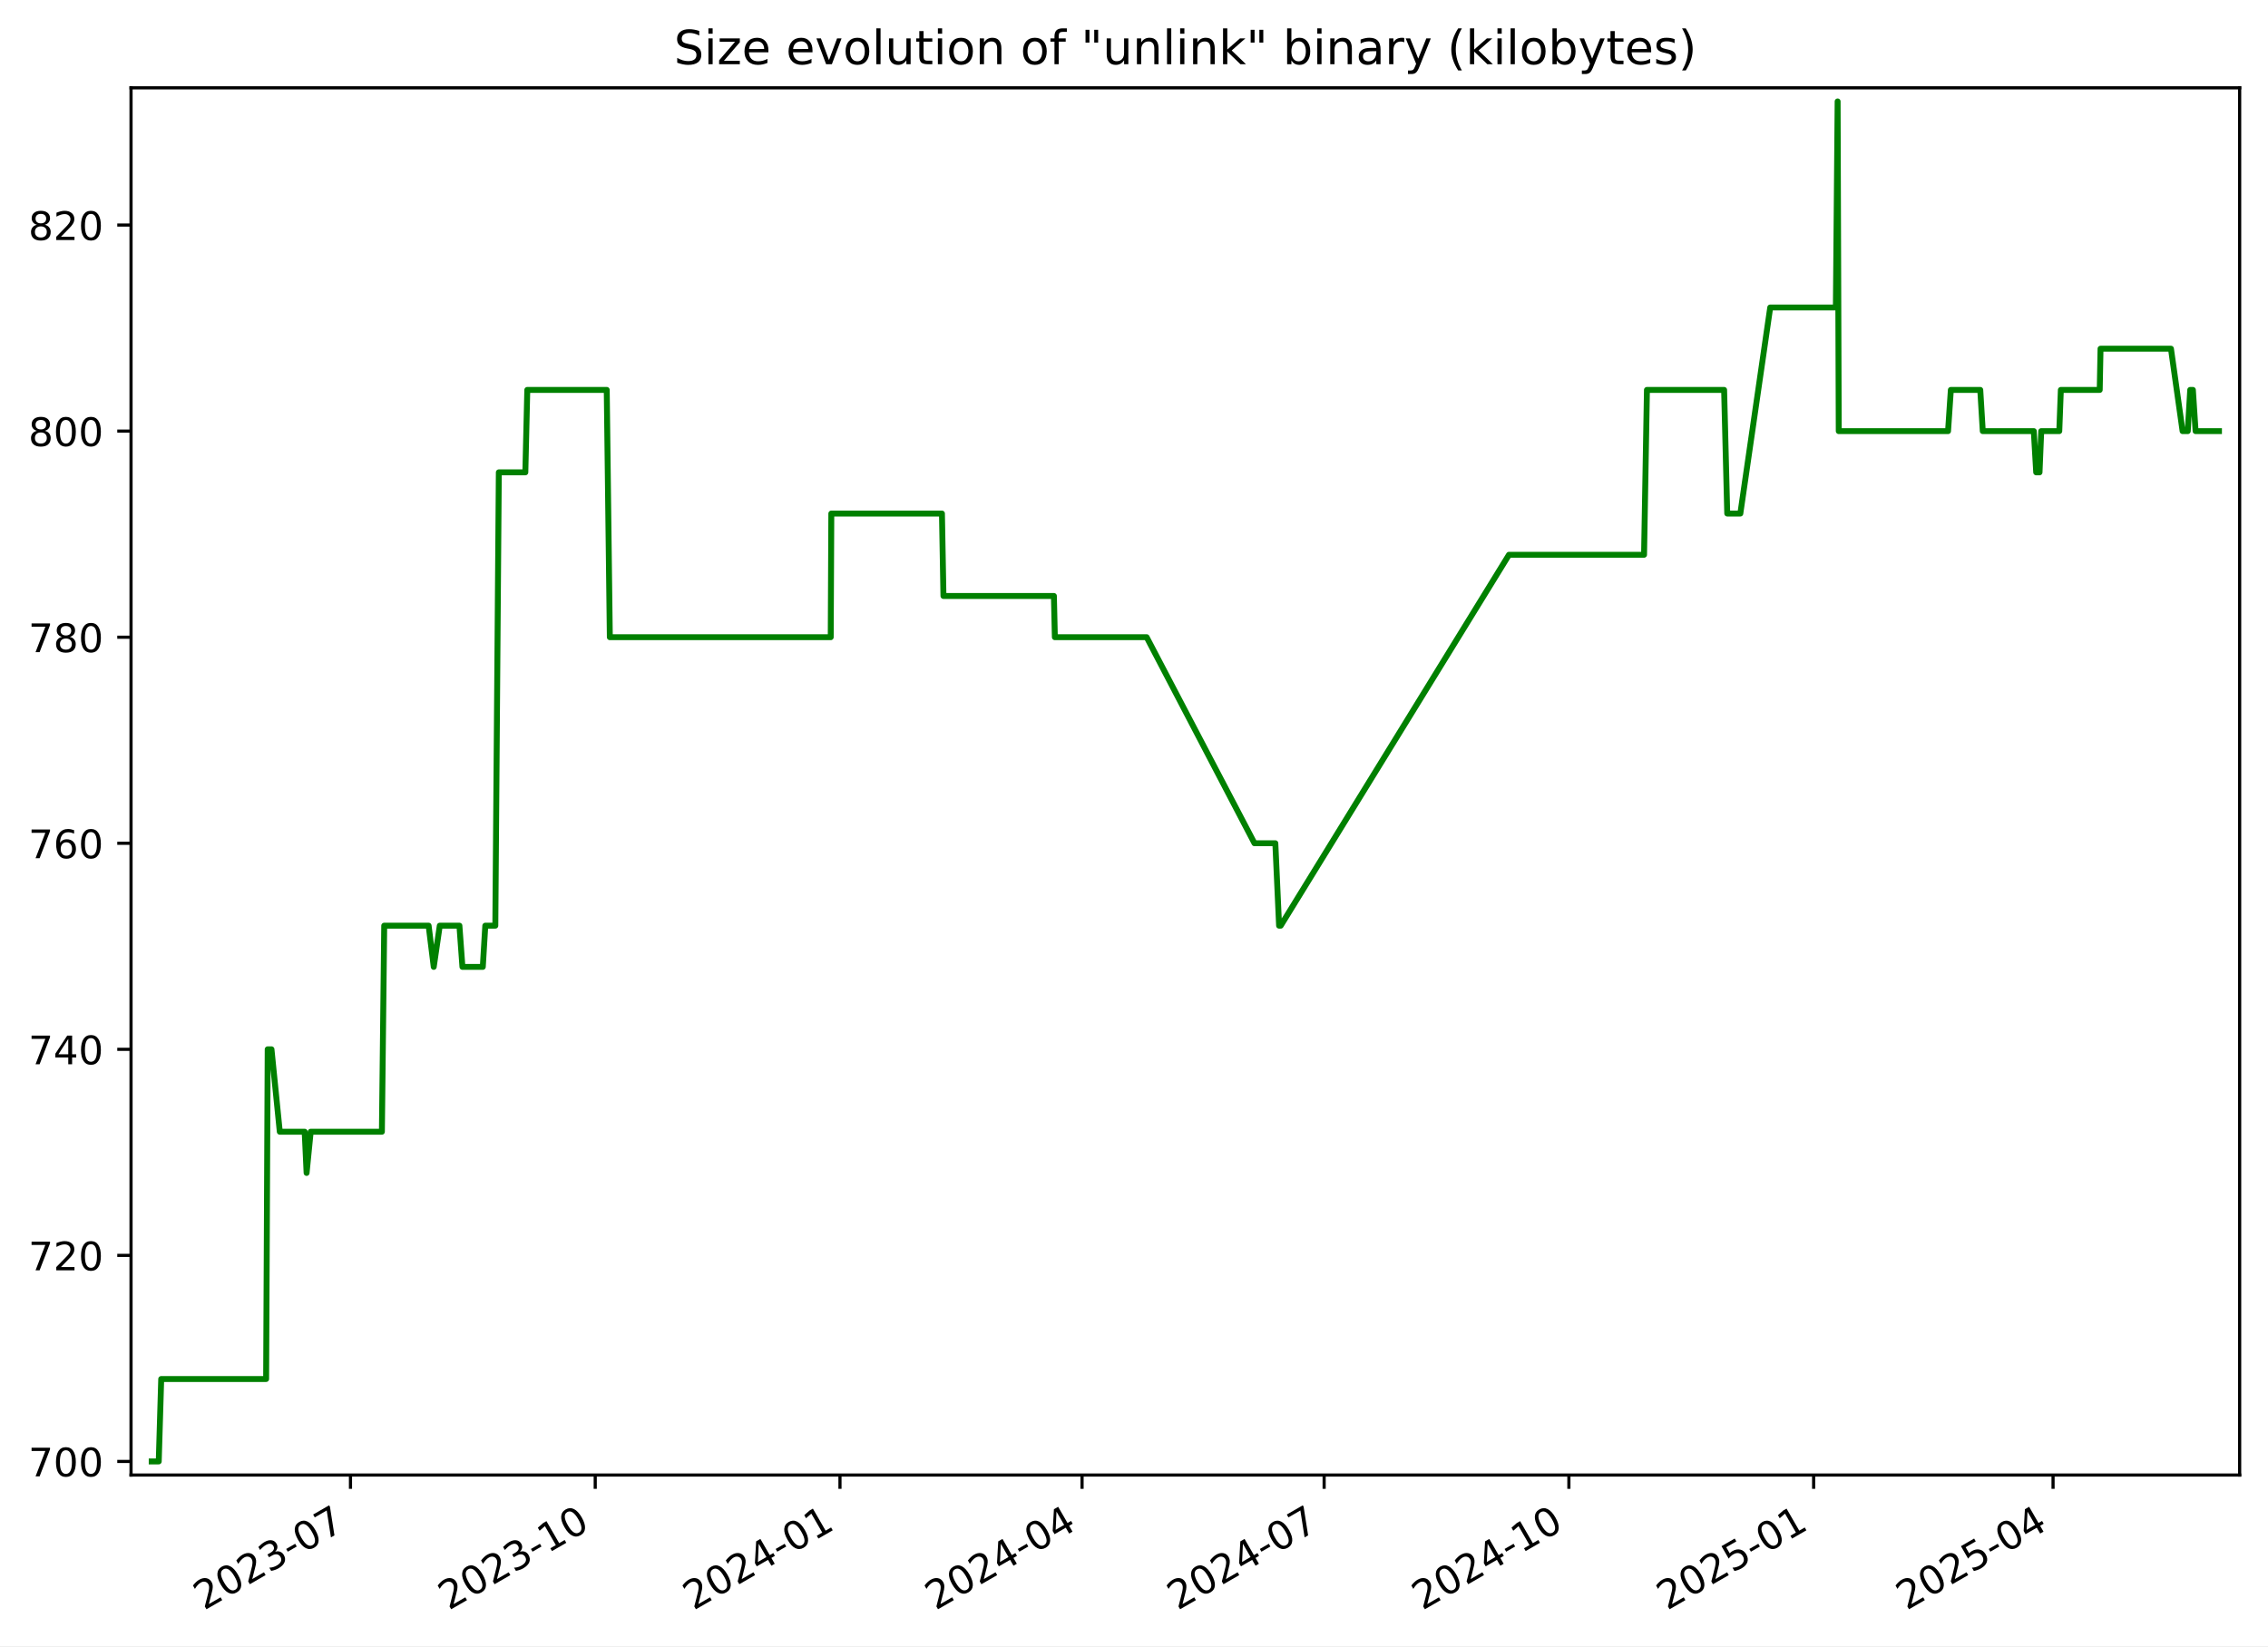
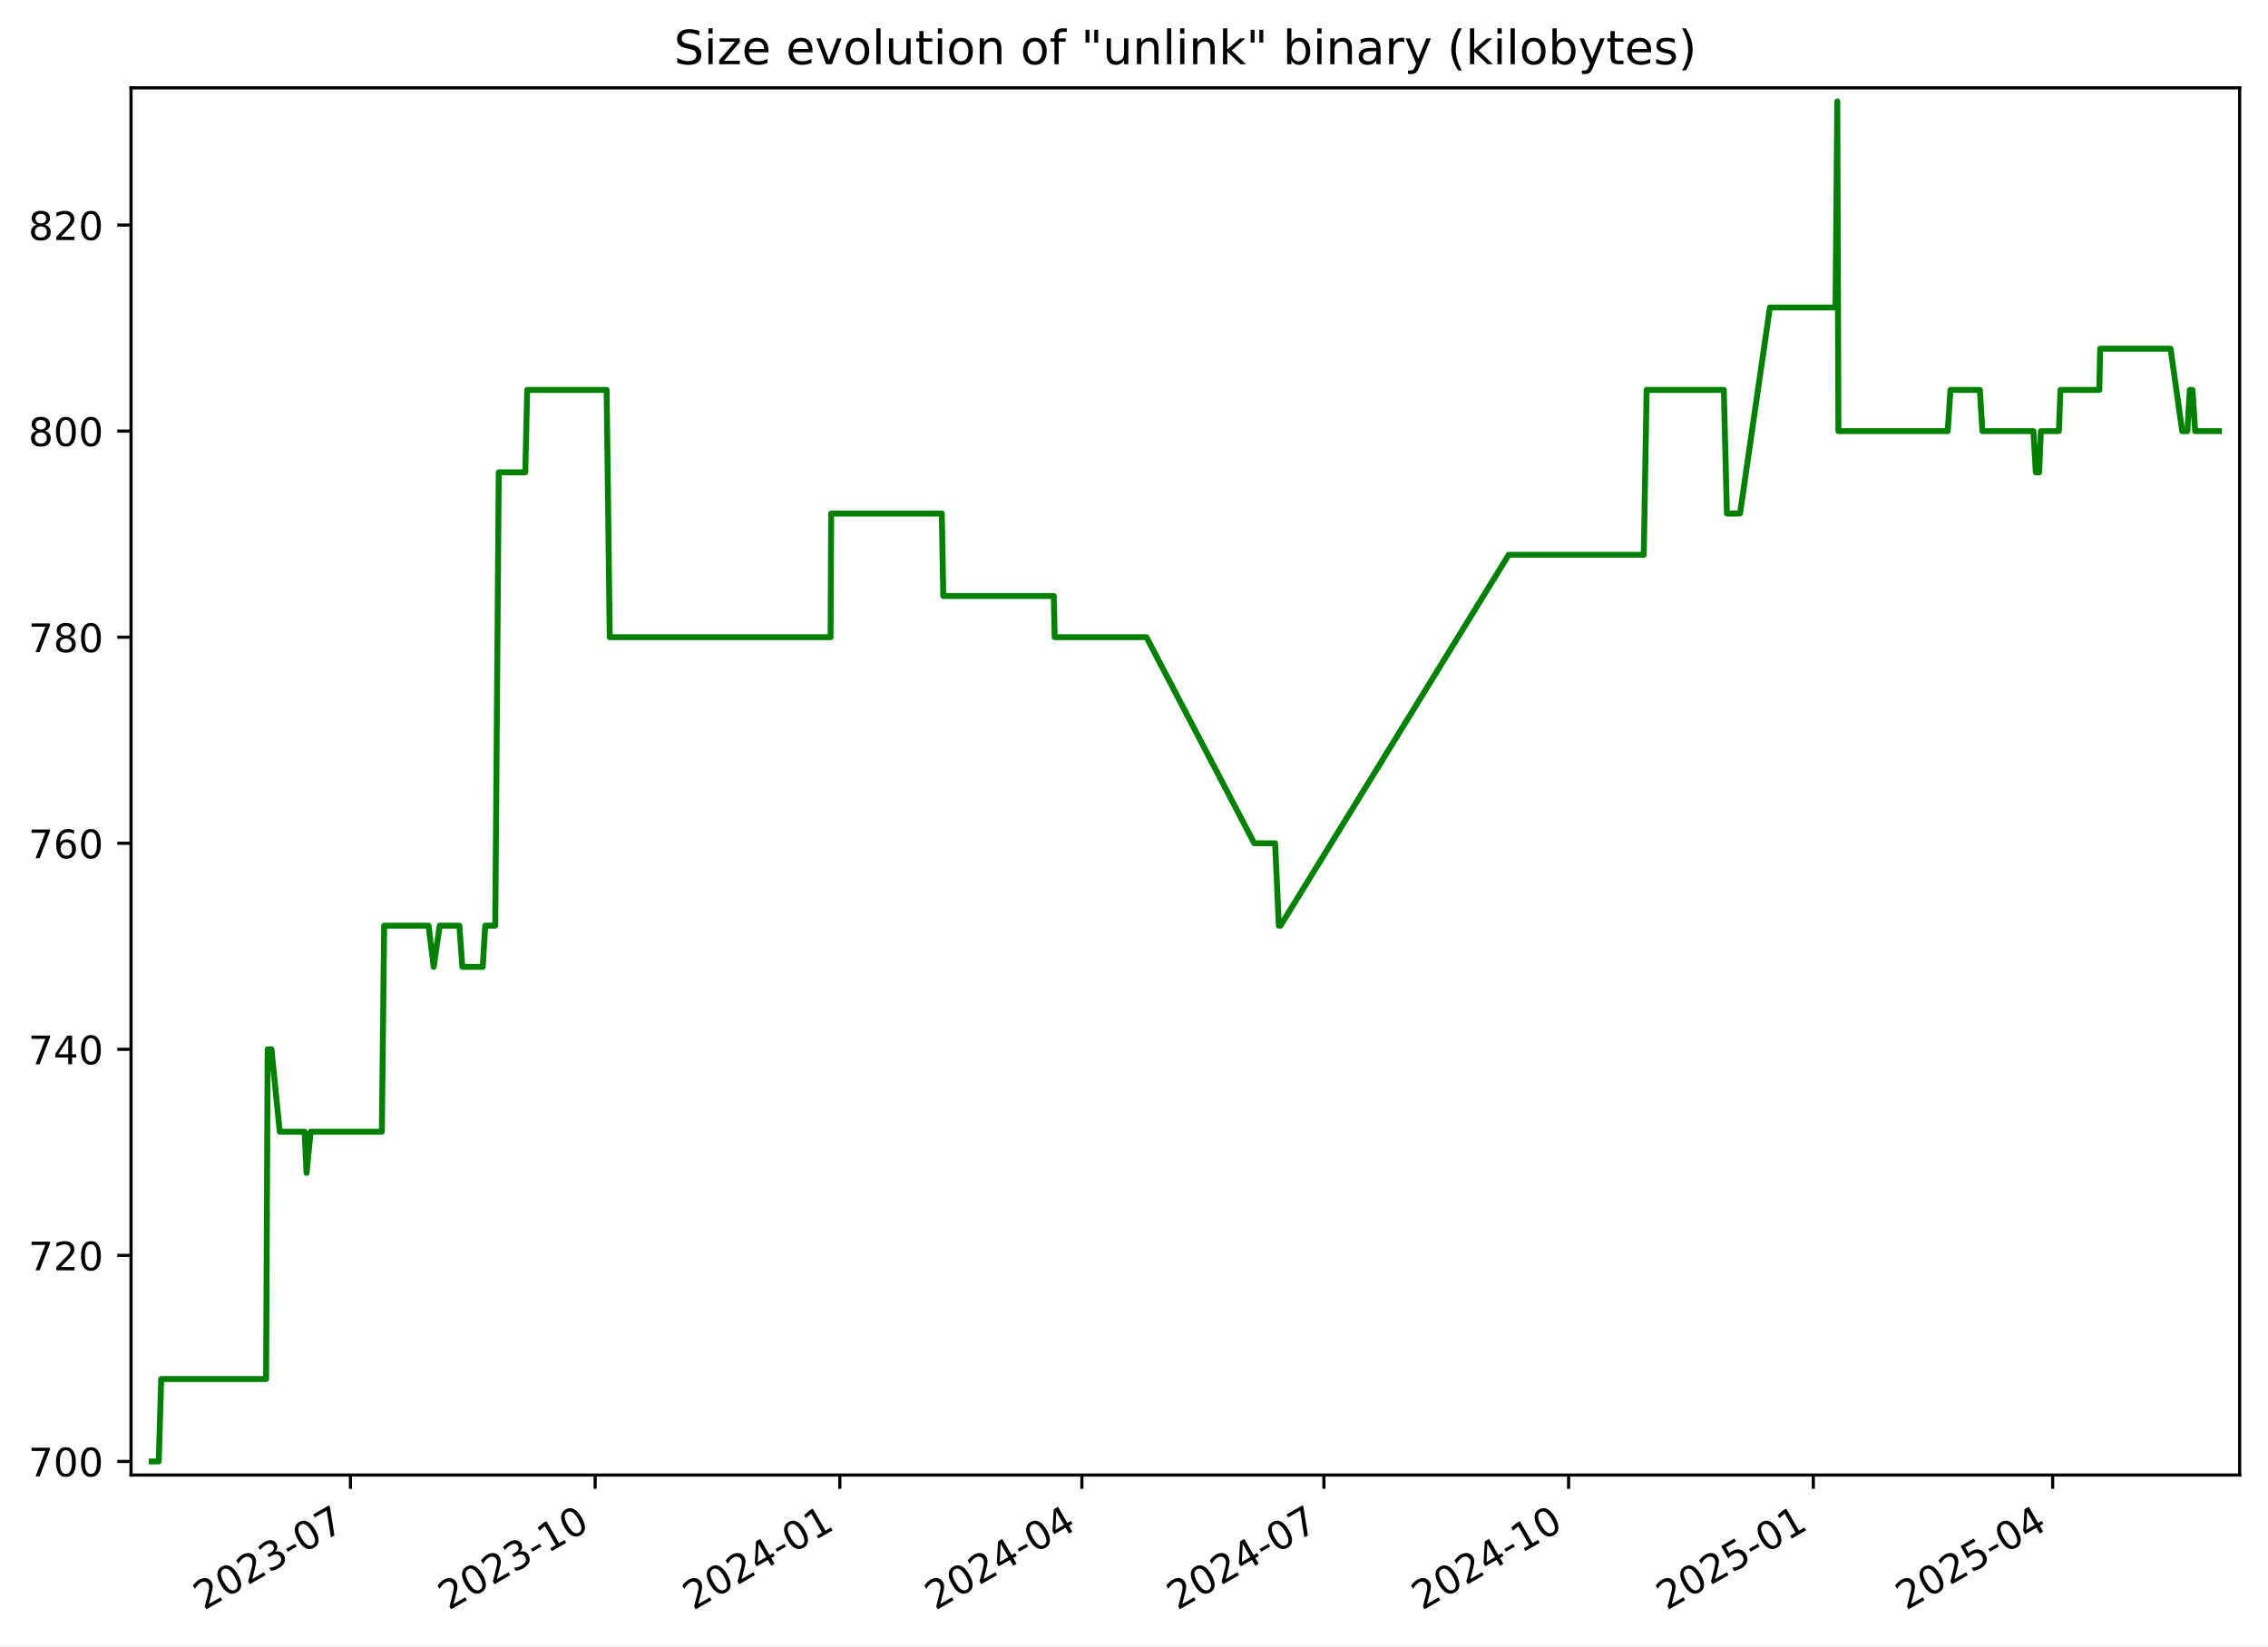
<svg xmlns="http://www.w3.org/2000/svg" xmlns:xlink="http://www.w3.org/1999/xlink" width="576.168pt" height="418.303pt" viewBox="0 0 576.168 418.303" version="1.1">
  <defs>
    <style type="text/css">*{stroke-linejoin: round; stroke-linecap: butt}</style>
  </defs>
  <g id="figure_1">
    <g id="patch_1">
      <path d="M -0 418.303  L 576.168 418.303  L 576.168 0  L -0 0  z " style="fill: #ffffff" />
    </g>
    <g id="axes_1">
      <g id="patch_2">
        <path d="M 33.288 374.83  L 568.967 374.83  L 568.967 22.318  L 33.288 22.318  z " style="fill: #ffffff" />
      </g>
      <g id="matplotlib.axis_1">
        <g id="xtick_1">
          <g id="line2d_1">
            <defs>
-               <path id="mc24482fb45" d="M 0 0  L 0 3.5  " style="stroke: #000000; stroke-width: 0.8" />
+               <path id="m095060d5be" d="M 0 0  L 0 3.5  " style="stroke: #000000; stroke-width: 0.8" />
            </defs>
            <g>
-               <use xlink:href="#mc24482fb45" x="89.037" y="374.83" style="stroke: #000000; stroke-width: 0.8" />
+               <use xlink:href="#m095060d5be" x="89.027" y="374.83" style="stroke: #000000; stroke-width: 0.8" />
            </g>
          </g>
          <g id="text_1">
-             <g transform="translate(51.81224 409.302) rotate(-30) scale(0.1 -0.1)">
+             <g transform="translate(51.80213 409.302) rotate(-30) scale(0.1 -0.1)">
              <defs>
                <path id="DejaVuSans-32" d="M 1228 531  L 3431 531  L 3431 0  L 469 0  L 469 531  Q 828 903 1448 1529  Q 2069 2156 2228 2338  Q 2531 2678 2651 2914  Q 2772 3150 2772 3378  Q 2772 3750 2511 3984  Q 2250 4219 1831 4219  Q 1534 4219 1204 4116  Q 875 4013 500 3803  L 500 4441  Q 881 4594 1212 4672  Q 1544 4750 1819 4750  Q 2544 4750 2975 4387  Q 3406 4025 3406 3419  Q 3406 3131 3298 2873  Q 3191 2616 2906 2266  Q 2828 2175 2409 1742  Q 1991 1309 1228 531  z " transform="scale(0.015625)" />
                <path id="DejaVuSans-30" d="M 2034 4250  Q 1547 4250 1301 3770  Q 1056 3291 1056 2328  Q 1056 1369 1301 889  Q 1547 409 2034 409  Q 2525 409 2770 889  Q 3016 1369 3016 2328  Q 3016 3291 2770 3770  Q 2525 4250 2034 4250  z M 2034 4750  Q 2819 4750 3233 4129  Q 3647 3509 3647 2328  Q 3647 1150 3233 529  Q 2819 -91 2034 -91  Q 1250 -91 836 529  Q 422 1150 422 2328  Q 422 3509 836 4129  Q 1250 4750 2034 4750  z " transform="scale(0.015625)" />
                <path id="DejaVuSans-33" d="M 2597 2516  Q 3050 2419 3304 2112  Q 3559 1806 3559 1356  Q 3559 666 3084 287  Q 2609 -91 1734 -91  Q 1441 -91 1130 -33  Q 819 25 488 141  L 488 750  Q 750 597 1062 519  Q 1375 441 1716 441  Q 2309 441 2620 675  Q 2931 909 2931 1356  Q 2931 1769 2642 2001  Q 2353 2234 1838 2234  L 1294 2234  L 1294 2753  L 1863 2753  Q 2328 2753 2575 2939  Q 2822 3125 2822 3475  Q 2822 3834 2567 4026  Q 2313 4219 1838 4219  Q 1578 4219 1281 4162  Q 984 4106 628 3988  L 628 4550  Q 988 4650 1302 4700  Q 1616 4750 1894 4750  Q 2613 4750 3031 4423  Q 3450 4097 3450 3541  Q 3450 3153 3228 2886  Q 3006 2619 2597 2516  z " transform="scale(0.015625)" />
                <path id="DejaVuSans-2d" d="M 313 2009  L 1997 2009  L 1997 1497  L 313 1497  L 313 2009  z " transform="scale(0.015625)" />
                <path id="DejaVuSans-37" d="M 525 4666  L 3525 4666  L 3525 4397  L 1831 0  L 1172 0  L 2766 4134  L 525 4134  L 525 4666  z " transform="scale(0.015625)" />
              </defs>
              <use xlink:href="#DejaVuSans-32" />
              <use xlink:href="#DejaVuSans-30" x="63.623" />
              <use xlink:href="#DejaVuSans-32" x="127.246" />
              <use xlink:href="#DejaVuSans-33" x="190.869" />
              <use xlink:href="#DejaVuSans-2d" x="254.492" />
              <use xlink:href="#DejaVuSans-30" x="290.576" />
              <use xlink:href="#DejaVuSans-37" x="354.199" />
            </g>
          </g>
        </g>
        <g id="xtick_2">
          <g id="line2d_2">
            <g>
-               <use xlink:href="#mc24482fb45" x="151.213" y="374.83" style="stroke: #000000; stroke-width: 0.8" />
+               <use xlink:href="#m095060d5be" x="151.19" y="374.83" style="stroke: #000000; stroke-width: 0.8" />
            </g>
          </g>
          <g id="text_2">
-             <g transform="translate(113.9878 409.302) rotate(-30) scale(0.1 -0.1)">
+             <g transform="translate(113.9653 409.302) rotate(-30) scale(0.1 -0.1)">
              <defs>
                <path id="DejaVuSans-31" d="M 794 531  L 1825 531  L 1825 4091  L 703 3866  L 703 4441  L 1819 4666  L 2450 4666  L 2450 531  L 3481 531  L 3481 0  L 794 0  L 794 531  z " transform="scale(0.015625)" />
              </defs>
              <use xlink:href="#DejaVuSans-32" />
              <use xlink:href="#DejaVuSans-30" x="63.623" />
              <use xlink:href="#DejaVuSans-32" x="127.246" />
              <use xlink:href="#DejaVuSans-33" x="190.869" />
              <use xlink:href="#DejaVuSans-2d" x="254.492" />
              <use xlink:href="#DejaVuSans-31" x="290.576" />
              <use xlink:href="#DejaVuSans-30" x="354.199" />
            </g>
          </g>
        </g>
        <g id="xtick_3">
          <g id="line2d_3">
            <g>
-               <use xlink:href="#mc24482fb45" x="213.388" y="374.83" style="stroke: #000000; stroke-width: 0.8" />
+               <use xlink:href="#m095060d5be" x="213.353" y="374.83" style="stroke: #000000; stroke-width: 0.8" />
            </g>
          </g>
          <g id="text_3">
-             <g transform="translate(176.1634 409.302) rotate(-30) scale(0.1 -0.1)">
+             <g transform="translate(176.1285 409.302) rotate(-30) scale(0.1 -0.1)">
              <defs>
                <path id="DejaVuSans-34" d="M 2419 4116  L 825 1625  L 2419 1625  L 2419 4116  z M 2253 4666  L 3047 4666  L 3047 1625  L 3713 1625  L 3713 1100  L 3047 1100  L 3047 0  L 2419 0  L 2419 1100  L 313 1100  L 313 1709  L 2253 4666  z " transform="scale(0.015625)" />
              </defs>
              <use xlink:href="#DejaVuSans-32" />
              <use xlink:href="#DejaVuSans-30" x="63.623" />
              <use xlink:href="#DejaVuSans-32" x="127.246" />
              <use xlink:href="#DejaVuSans-34" x="190.869" />
              <use xlink:href="#DejaVuSans-2d" x="254.492" />
              <use xlink:href="#DejaVuSans-30" x="290.576" />
              <use xlink:href="#DejaVuSans-31" x="354.199" />
            </g>
          </g>
        </g>
        <g id="xtick_4">
          <g id="line2d_4">
            <g>
-               <use xlink:href="#mc24482fb45" x="274.888" y="374.83" style="stroke: #000000; stroke-width: 0.8" />
+               <use xlink:href="#m095060d5be" x="274.841" y="374.83" style="stroke: #000000; stroke-width: 0.8" />
            </g>
          </g>
          <g id="text_4">
-             <g transform="translate(237.6632 409.302) rotate(-30) scale(0.1 -0.1)">
+             <g transform="translate(237.6159 409.302) rotate(-30) scale(0.1 -0.1)">
              <use xlink:href="#DejaVuSans-32" />
              <use xlink:href="#DejaVuSans-30" x="63.623" />
              <use xlink:href="#DejaVuSans-32" x="127.246" />
              <use xlink:href="#DejaVuSans-34" x="190.869" />
              <use xlink:href="#DejaVuSans-2d" x="254.492" />
              <use xlink:href="#DejaVuSans-30" x="290.576" />
              <use xlink:href="#DejaVuSans-34" x="354.199" />
            </g>
          </g>
        </g>
        <g id="xtick_5">
          <g id="line2d_5">
            <g>
-               <use xlink:href="#mc24482fb45" x="336.388" y="374.83" style="stroke: #000000; stroke-width: 0.8" />
+               <use xlink:href="#m095060d5be" x="336.328" y="374.83" style="stroke: #000000; stroke-width: 0.8" />
            </g>
          </g>
          <g id="text_5">
-             <g transform="translate(299.163 409.302) rotate(-30) scale(0.1 -0.1)">
+             <g transform="translate(299.1034 409.302) rotate(-30) scale(0.1 -0.1)">
              <use xlink:href="#DejaVuSans-32" />
              <use xlink:href="#DejaVuSans-30" x="63.623" />
              <use xlink:href="#DejaVuSans-32" x="127.246" />
              <use xlink:href="#DejaVuSans-34" x="190.869" />
              <use xlink:href="#DejaVuSans-2d" x="254.492" />
              <use xlink:href="#DejaVuSans-30" x="290.576" />
              <use xlink:href="#DejaVuSans-37" x="354.199" />
            </g>
          </g>
        </g>
        <g id="xtick_6">
          <g id="line2d_6">
            <g>
-               <use xlink:href="#mc24482fb45" x="398.563" y="374.83" style="stroke: #000000; stroke-width: 0.8" />
+               <use xlink:href="#m095060d5be" x="398.491" y="374.83" style="stroke: #000000; stroke-width: 0.8" />
            </g>
          </g>
          <g id="text_6">
-             <g transform="translate(361.3386 409.302) rotate(-30) scale(0.1 -0.1)">
+             <g transform="translate(361.2666 409.302) rotate(-30) scale(0.1 -0.1)">
              <use xlink:href="#DejaVuSans-32" />
              <use xlink:href="#DejaVuSans-30" x="63.623" />
              <use xlink:href="#DejaVuSans-32" x="127.246" />
              <use xlink:href="#DejaVuSans-34" x="190.869" />
              <use xlink:href="#DejaVuSans-2d" x="254.492" />
              <use xlink:href="#DejaVuSans-31" x="290.576" />
              <use xlink:href="#DejaVuSans-30" x="354.199" />
            </g>
          </g>
        </g>
        <g id="xtick_7">
          <g id="line2d_7">
            <g>
-               <use xlink:href="#mc24482fb45" x="460.739" y="374.83" style="stroke: #000000; stroke-width: 0.8" />
+               <use xlink:href="#m095060d5be" x="460.655" y="374.83" style="stroke: #000000; stroke-width: 0.8" />
            </g>
          </g>
          <g id="text_7">
-             <g transform="translate(423.5142 409.302) rotate(-30) scale(0.1 -0.1)">
+             <g transform="translate(423.4297 409.302) rotate(-30) scale(0.1 -0.1)">
              <defs>
                <path id="DejaVuSans-35" d="M 691 4666  L 3169 4666  L 3169 4134  L 1269 4134  L 1269 2991  Q 1406 3038 1543 3061  Q 1681 3084 1819 3084  Q 2600 3084 3056 2656  Q 3513 2228 3513 1497  Q 3513 744 3044 326  Q 2575 -91 1722 -91  Q 1428 -91 1123 -41  Q 819 9 494 109  L 494 744  Q 775 591 1075 516  Q 1375 441 1709 441  Q 2250 441 2565 725  Q 2881 1009 2881 1497  Q 2881 1984 2565 2268  Q 2250 2553 1709 2553  Q 1456 2553 1204 2497  Q 953 2441 691 2322  L 691 4666  z " transform="scale(0.015625)" />
              </defs>
              <use xlink:href="#DejaVuSans-32" />
              <use xlink:href="#DejaVuSans-30" x="63.623" />
              <use xlink:href="#DejaVuSans-32" x="127.246" />
              <use xlink:href="#DejaVuSans-35" x="190.869" />
              <use xlink:href="#DejaVuSans-2d" x="254.492" />
              <use xlink:href="#DejaVuSans-30" x="290.576" />
              <use xlink:href="#DejaVuSans-31" x="354.199" />
            </g>
          </g>
        </g>
        <g id="xtick_8">
          <g id="line2d_8">
            <g>
-               <use xlink:href="#mc24482fb45" x="521.563" y="374.83" style="stroke: #000000; stroke-width: 0.8" />
+               <use xlink:href="#m095060d5be" x="521.466" y="374.83" style="stroke: #000000; stroke-width: 0.8" />
            </g>
          </g>
          <g id="text_8">
-             <g transform="translate(484.3381 409.302) rotate(-30) scale(0.1 -0.1)">
+             <g transform="translate(484.2415 409.302) rotate(-30) scale(0.1 -0.1)">
              <use xlink:href="#DejaVuSans-32" />
              <use xlink:href="#DejaVuSans-30" x="63.623" />
              <use xlink:href="#DejaVuSans-32" x="127.246" />
              <use xlink:href="#DejaVuSans-35" x="190.869" />
              <use xlink:href="#DejaVuSans-2d" x="254.492" />
              <use xlink:href="#DejaVuSans-30" x="290.576" />
              <use xlink:href="#DejaVuSans-34" x="354.199" />
            </g>
          </g>
        </g>
      </g>
      <g id="matplotlib.axis_2">
        <g id="ytick_1">
          <g id="line2d_9">
            <defs>
-               <path id="m67ada06ad8" d="M 0 0  L -3.5 0  " style="stroke: #000000; stroke-width: 0.8" />
+               <path id="m48d7463c99" d="M 0 0  L -3.5 0  " style="stroke: #000000; stroke-width: 0.8" />
            </defs>
            <g>
-               <use xlink:href="#m67ada06ad8" x="33.288" y="371.374" style="stroke: #000000; stroke-width: 0.8" />
+               <use xlink:href="#m48d7463c99" x="33.288" y="371.374" style="stroke: #000000; stroke-width: 0.8" />
            </g>
          </g>
          <g id="text_9">
            <g transform="translate(7.2 375.1733) scale(0.1 -0.1)">
              <use xlink:href="#DejaVuSans-37" />
              <use xlink:href="#DejaVuSans-30" x="63.623" />
              <use xlink:href="#DejaVuSans-30" x="127.246" />
            </g>
          </g>
        </g>
        <g id="ytick_2">
          <g id="line2d_10">
            <g>
-               <use xlink:href="#m67ada06ad8" x="33.288" y="319.01" style="stroke: #000000; stroke-width: 0.8" />
+               <use xlink:href="#m48d7463c99" x="33.288" y="319.01" style="stroke: #000000; stroke-width: 0.8" />
            </g>
          </g>
          <g id="text_10">
            <g transform="translate(7.2 322.8097) scale(0.1 -0.1)">
              <use xlink:href="#DejaVuSans-37" />
              <use xlink:href="#DejaVuSans-32" x="63.623" />
              <use xlink:href="#DejaVuSans-30" x="127.246" />
            </g>
          </g>
        </g>
        <g id="ytick_3">
          <g id="line2d_11">
            <g>
-               <use xlink:href="#m67ada06ad8" x="33.288" y="266.647" style="stroke: #000000; stroke-width: 0.8" />
+               <use xlink:href="#m48d7463c99" x="33.288" y="266.647" style="stroke: #000000; stroke-width: 0.8" />
            </g>
          </g>
          <g id="text_11">
            <g transform="translate(7.2 270.4461) scale(0.1 -0.1)">
              <use xlink:href="#DejaVuSans-37" />
              <use xlink:href="#DejaVuSans-34" x="63.623" />
              <use xlink:href="#DejaVuSans-30" x="127.246" />
            </g>
          </g>
        </g>
        <g id="ytick_4">
          <g id="line2d_12">
            <g>
-               <use xlink:href="#m67ada06ad8" x="33.288" y="214.283" style="stroke: #000000; stroke-width: 0.8" />
+               <use xlink:href="#m48d7463c99" x="33.288" y="214.283" style="stroke: #000000; stroke-width: 0.8" />
            </g>
          </g>
          <g id="text_12">
            <g transform="translate(7.2 218.0824) scale(0.1 -0.1)">
              <defs>
                <path id="DejaVuSans-36" d="M 2113 2584  Q 1688 2584 1439 2293  Q 1191 2003 1191 1497  Q 1191 994 1439 701  Q 1688 409 2113 409  Q 2538 409 2786 701  Q 3034 994 3034 1497  Q 3034 2003 2786 2293  Q 2538 2584 2113 2584  z M 3366 4563  L 3366 3988  Q 3128 4100 2886 4159  Q 2644 4219 2406 4219  Q 1781 4219 1451 3797  Q 1122 3375 1075 2522  Q 1259 2794 1537 2939  Q 1816 3084 2150 3084  Q 2853 3084 3261 2657  Q 3669 2231 3669 1497  Q 3669 778 3244 343  Q 2819 -91 2113 -91  Q 1303 -91 875 529  Q 447 1150 447 2328  Q 447 3434 972 4092  Q 1497 4750 2381 4750  Q 2619 4750 2861 4703  Q 3103 4656 3366 4563  z " transform="scale(0.015625)" />
              </defs>
              <use xlink:href="#DejaVuSans-37" />
              <use xlink:href="#DejaVuSans-36" x="63.623" />
              <use xlink:href="#DejaVuSans-30" x="127.246" />
            </g>
          </g>
        </g>
        <g id="ytick_5">
          <g id="line2d_13">
            <g>
-               <use xlink:href="#m67ada06ad8" x="33.288" y="161.92" style="stroke: #000000; stroke-width: 0.8" />
+               <use xlink:href="#m48d7463c99" x="33.288" y="161.92" style="stroke: #000000; stroke-width: 0.8" />
            </g>
          </g>
          <g id="text_13">
            <g transform="translate(7.2 165.7188) scale(0.1 -0.1)">
              <defs>
                <path id="DejaVuSans-38" d="M 2034 2216  Q 1584 2216 1326 1975  Q 1069 1734 1069 1313  Q 1069 891 1326 650  Q 1584 409 2034 409  Q 2484 409 2743 651  Q 3003 894 3003 1313  Q 3003 1734 2745 1975  Q 2488 2216 2034 2216  z M 1403 2484  Q 997 2584 770 2862  Q 544 3141 544 3541  Q 544 4100 942 4425  Q 1341 4750 2034 4750  Q 2731 4750 3128 4425  Q 3525 4100 3525 3541  Q 3525 3141 3298 2862  Q 3072 2584 2669 2484  Q 3125 2378 3379 2068  Q 3634 1759 3634 1313  Q 3634 634 3220 271  Q 2806 -91 2034 -91  Q 1263 -91 848 271  Q 434 634 434 1313  Q 434 1759 690 2068  Q 947 2378 1403 2484  z M 1172 3481  Q 1172 3119 1398 2916  Q 1625 2713 2034 2713  Q 2441 2713 2670 2916  Q 2900 3119 2900 3481  Q 2900 3844 2670 4047  Q 2441 4250 2034 4250  Q 1625 4250 1398 4047  Q 1172 3844 1172 3481  z " transform="scale(0.015625)" />
              </defs>
              <use xlink:href="#DejaVuSans-37" />
              <use xlink:href="#DejaVuSans-38" x="63.623" />
              <use xlink:href="#DejaVuSans-30" x="127.246" />
            </g>
          </g>
        </g>
        <g id="ytick_6">
          <g id="line2d_14">
            <g>
-               <use xlink:href="#m67ada06ad8" x="33.288" y="109.556" style="stroke: #000000; stroke-width: 0.8" />
+               <use xlink:href="#m48d7463c99" x="33.288" y="109.556" style="stroke: #000000; stroke-width: 0.8" />
            </g>
          </g>
          <g id="text_14">
            <g transform="translate(7.2 113.3552) scale(0.1 -0.1)">
              <use xlink:href="#DejaVuSans-38" />
              <use xlink:href="#DejaVuSans-30" x="63.623" />
              <use xlink:href="#DejaVuSans-30" x="127.246" />
            </g>
          </g>
        </g>
        <g id="ytick_7">
          <g id="line2d_15">
            <g>
-               <use xlink:href="#m67ada06ad8" x="33.288" y="57.192" style="stroke: #000000; stroke-width: 0.8" />
+               <use xlink:href="#m48d7463c99" x="33.288" y="57.192" style="stroke: #000000; stroke-width: 0.8" />
            </g>
          </g>
          <g id="text_15">
            <g transform="translate(7.2 60.99153) scale(0.1 -0.1)">
              <use xlink:href="#DejaVuSans-38" />
              <use xlink:href="#DejaVuSans-32" x="63.623" />
              <use xlink:href="#DejaVuSans-30" x="127.246" />
            </g>
          </g>
        </g>
      </g>
      <g id="line2d_16">
-         <path d="M 38.539 371.374  L 40.328 371.374  L 40.954 350.429  L 67.609 350.429  L 68.004 266.647  L 68.97 266.647  L 71.077 287.592  L 77.401 287.592  L 77.888 298.065  L 78.929 287.592  L 97.018 287.592  L 97.607 235.229  L 108.892 235.229  L 110.188 245.701  L 111.72 235.229  L 116.711 235.229  L 117.476 245.701  L 122.652 245.701  L 123.285 235.229  L 125.834 235.229  L 126.724 120.029  L 133.459 120.029  L 133.955 99.083  L 154.139 99.083  L 154.923 161.92  L 211.043 161.92  L 211.189 130.501  L 239.296 130.501  L 239.676 151.447  L 267.737 151.447  L 267.978 161.92  L 291.298 161.92  L 318.689 214.283  L 323.99 214.283  L 324.942 235.229  L 325.354 235.229  L 383.347 140.974  L 417.661 140.974  L 418.392 99.083  L 437.999 99.083  L 438.792 130.501  L 442.12 130.501  L 449.711 78.138  L 466.386 78.138  L 466.836 25.774  L 467.12 109.556  L 494.887 109.556  L 495.597 99.083  L 503.071 99.083  L 503.707 109.556  L 516.672 109.556  L 517.279 120.029  L 518.125 120.029  L 518.559 109.556  L 523.144 109.556  L 523.542 99.083  L 533.418 99.083  L 533.624 88.61  L 551.517 88.61  L 554.47 109.556  L 555.787 109.556  L 556.408 99.083  L 557.086 99.083  L 557.77 109.556  L 563.716 109.556  L 563.716 109.556  " clip-path="url(#p2a0b4d31ad)" style="fill: none; stroke: #008000; stroke-width: 1.5; stroke-linecap: square" />
+         <path d="M 38.539 371.374  L 40.328 371.374  L 40.954 350.429  L 67.603 350.429  L 67.998 266.647  L 68.964 266.647  L 71.07 287.592  L 77.394 287.592  L 77.88 298.065  L 78.921 287.592  L 97.007 287.592  L 97.595 235.229  L 108.878 235.229  L 110.173 245.701  L 111.705 235.229  L 116.696 235.229  L 117.46 245.701  L 122.635 245.701  L 123.268 235.229  L 125.817 235.229  L 126.707 120.029  L 133.44 120.029  L 133.936 99.083  L 154.116 99.083  L 154.9 161.92  L 211.009 161.92  L 211.154 130.501  L 239.256 130.501  L 239.635 151.447  L 267.692 151.447  L 267.932 161.92  L 291.247 161.92  L 318.633 214.283  L 323.933 214.283  L 324.885 235.229  L 325.296 235.229  L 383.278 140.974  L 417.585 140.974  L 418.316 99.083  L 437.919 99.083  L 438.712 130.501  L 442.039 130.501  L 449.628 78.138  L 466.3 78.138  L 466.751 25.774  L 467.034 109.556  L 494.796 109.556  L 495.505 99.083  L 502.978 99.083  L 503.614 109.556  L 516.577 109.556  L 517.183 120.029  L 518.029 120.029  L 518.463 109.556  L 523.047 109.556  L 523.445 99.083  L 533.319 99.083  L 533.525 88.61  L 551.415 88.61  L 554.367 109.556  L 555.683 109.556  L 556.305 99.083  L 556.982 99.083  L 557.666 109.556  L 563.716 109.556  L 563.716 109.556  " clip-path="url(#p98f82b65c8)" style="fill: none; stroke: #008000; stroke-width: 1.5; stroke-linecap: square" />
      </g>
      <g id="patch_3">
        <path d="M 33.288 374.83  L 33.288 22.318  " style="fill: none; stroke: #000000; stroke-width: 0.8; stroke-linejoin: miter; stroke-linecap: square" />
      </g>
      <g id="patch_4">
        <path d="M 568.967 374.83  L 568.967 22.318  " style="fill: none; stroke: #000000; stroke-width: 0.8; stroke-linejoin: miter; stroke-linecap: square" />
      </g>
      <g id="patch_5">
        <path d="M 33.288 374.83  L 568.967 374.83  " style="fill: none; stroke: #000000; stroke-width: 0.8; stroke-linejoin: miter; stroke-linecap: square" />
      </g>
      <g id="patch_6">
        <path d="M 33.288 22.318  L 568.967 22.318  " style="fill: none; stroke: #000000; stroke-width: 0.8; stroke-linejoin: miter; stroke-linecap: square" />
      </g>
      <g id="text_16">
        <g transform="translate(171.2163 16.31812) scale(0.12 -0.12)">
          <defs>
            <path id="DejaVuSans-53" d="M 3425 4513  L 3425 3897  Q 3066 4069 2747 4153  Q 2428 4238 2131 4238  Q 1616 4238 1336 4038  Q 1056 3838 1056 3469  Q 1056 3159 1242 3001  Q 1428 2844 1947 2747  L 2328 2669  Q 3034 2534 3370 2195  Q 3706 1856 3706 1288  Q 3706 609 3251 259  Q 2797 -91 1919 -91  Q 1588 -91 1214 -16  Q 841 59 441 206  L 441 856  Q 825 641 1194 531  Q 1563 422 1919 422  Q 2459 422 2753 634  Q 3047 847 3047 1241  Q 3047 1584 2836 1778  Q 2625 1972 2144 2069  L 1759 2144  Q 1053 2284 737 2584  Q 422 2884 422 3419  Q 422 4038 858 4394  Q 1294 4750 2059 4750  Q 2388 4750 2728 4690  Q 3069 4631 3425 4513  z " transform="scale(0.015625)" />
            <path id="DejaVuSans-69" d="M 603 3500  L 1178 3500  L 1178 0  L 603 0  L 603 3500  z M 603 4863  L 1178 4863  L 1178 4134  L 603 4134  L 603 4863  z " transform="scale(0.015625)" />
            <path id="DejaVuSans-7a" d="M 353 3500  L 3084 3500  L 3084 2975  L 922 459  L 3084 459  L 3084 0  L 275 0  L 275 525  L 2438 3041  L 353 3041  L 353 3500  z " transform="scale(0.015625)" />
            <path id="DejaVuSans-65" d="M 3597 1894  L 3597 1613  L 953 1613  Q 991 1019 1311 708  Q 1631 397 2203 397  Q 2534 397 2845 478  Q 3156 559 3463 722  L 3463 178  Q 3153 47 2828 -22  Q 2503 -91 2169 -91  Q 1331 -91 842 396  Q 353 884 353 1716  Q 353 2575 817 3079  Q 1281 3584 2069 3584  Q 2775 3584 3186 3129  Q 3597 2675 3597 1894  z M 3022 2063  Q 3016 2534 2758 2815  Q 2500 3097 2075 3097  Q 1594 3097 1305 2825  Q 1016 2553 972 2059  L 3022 2063  z " transform="scale(0.015625)" />
            <path id="DejaVuSans-20" transform="scale(0.015625)" />
            <path id="DejaVuSans-76" d="M 191 3500  L 800 3500  L 1894 563  L 2988 3500  L 3597 3500  L 2284 0  L 1503 0  L 191 3500  z " transform="scale(0.015625)" />
            <path id="DejaVuSans-6f" d="M 1959 3097  Q 1497 3097 1228 2736  Q 959 2375 959 1747  Q 959 1119 1226 758  Q 1494 397 1959 397  Q 2419 397 2687 759  Q 2956 1122 2956 1747  Q 2956 2369 2687 2733  Q 2419 3097 1959 3097  z M 1959 3584  Q 2709 3584 3137 3096  Q 3566 2609 3566 1747  Q 3566 888 3137 398  Q 2709 -91 1959 -91  Q 1206 -91 779 398  Q 353 888 353 1747  Q 353 2609 779 3096  Q 1206 3584 1959 3584  z " transform="scale(0.015625)" />
            <path id="DejaVuSans-6c" d="M 603 4863  L 1178 4863  L 1178 0  L 603 0  L 603 4863  z " transform="scale(0.015625)" />
            <path id="DejaVuSans-75" d="M 544 1381  L 544 3500  L 1119 3500  L 1119 1403  Q 1119 906 1312 657  Q 1506 409 1894 409  Q 2359 409 2629 706  Q 2900 1003 2900 1516  L 2900 3500  L 3475 3500  L 3475 0  L 2900 0  L 2900 538  Q 2691 219 2414 64  Q 2138 -91 1772 -91  Q 1169 -91 856 284  Q 544 659 544 1381  z M 1991 3584  L 1991 3584  z " transform="scale(0.015625)" />
            <path id="DejaVuSans-74" d="M 1172 4494  L 1172 3500  L 2356 3500  L 2356 3053  L 1172 3053  L 1172 1153  Q 1172 725 1289 603  Q 1406 481 1766 481  L 2356 481  L 2356 0  L 1766 0  Q 1100 0 847 248  Q 594 497 594 1153  L 594 3053  L 172 3053  L 172 3500  L 594 3500  L 594 4494  L 1172 4494  z " transform="scale(0.015625)" />
            <path id="DejaVuSans-6e" d="M 3513 2113  L 3513 0  L 2938 0  L 2938 2094  Q 2938 2591 2744 2837  Q 2550 3084 2163 3084  Q 1697 3084 1428 2787  Q 1159 2491 1159 1978  L 1159 0  L 581 0  L 581 3500  L 1159 3500  L 1159 2956  Q 1366 3272 1645 3428  Q 1925 3584 2291 3584  Q 2894 3584 3203 3211  Q 3513 2838 3513 2113  z " transform="scale(0.015625)" />
            <path id="DejaVuSans-66" d="M 2375 4863  L 2375 4384  L 1825 4384  Q 1516 4384 1395 4259  Q 1275 4134 1275 3809  L 1275 3500  L 2222 3500  L 2222 3053  L 1275 3053  L 1275 0  L 697 0  L 697 3053  L 147 3053  L 147 3500  L 697 3500  L 697 3744  Q 697 4328 969 4595  Q 1241 4863 1831 4863  L 2375 4863  z " transform="scale(0.015625)" />
            <path id="DejaVuSans-22" d="M 1147 4666  L 1147 2931  L 616 2931  L 616 4666  L 1147 4666  z M 2328 4666  L 2328 2931  L 1797 2931  L 1797 4666  L 2328 4666  z " transform="scale(0.015625)" />
            <path id="DejaVuSans-6b" d="M 581 4863  L 1159 4863  L 1159 1991  L 2875 3500  L 3609 3500  L 1753 1863  L 3688 0  L 2938 0  L 1159 1709  L 1159 0  L 581 0  L 581 4863  z " transform="scale(0.015625)" />
            <path id="DejaVuSans-62" d="M 3116 1747  Q 3116 2381 2855 2742  Q 2594 3103 2138 3103  Q 1681 3103 1420 2742  Q 1159 2381 1159 1747  Q 1159 1113 1420 752  Q 1681 391 2138 391  Q 2594 391 2855 752  Q 3116 1113 3116 1747  z M 1159 2969  Q 1341 3281 1617 3432  Q 1894 3584 2278 3584  Q 2916 3584 3314 3078  Q 3713 2572 3713 1747  Q 3713 922 3314 415  Q 2916 -91 2278 -91  Q 1894 -91 1617 61  Q 1341 213 1159 525  L 1159 0  L 581 0  L 581 4863  L 1159 4863  L 1159 2969  z " transform="scale(0.015625)" />
            <path id="DejaVuSans-61" d="M 2194 1759  Q 1497 1759 1228 1600  Q 959 1441 959 1056  Q 959 750 1161 570  Q 1363 391 1709 391  Q 2188 391 2477 730  Q 2766 1069 2766 1631  L 2766 1759  L 2194 1759  z M 3341 1997  L 3341 0  L 2766 0  L 2766 531  Q 2569 213 2275 61  Q 1981 -91 1556 -91  Q 1019 -91 701 211  Q 384 513 384 1019  Q 384 1609 779 1909  Q 1175 2209 1959 2209  L 2766 2209  L 2766 2266  Q 2766 2663 2505 2880  Q 2244 3097 1772 3097  Q 1472 3097 1187 3025  Q 903 2953 641 2809  L 641 3341  Q 956 3463 1253 3523  Q 1550 3584 1831 3584  Q 2591 3584 2966 3190  Q 3341 2797 3341 1997  z " transform="scale(0.015625)" />
            <path id="DejaVuSans-72" d="M 2631 2963  Q 2534 3019 2420 3045  Q 2306 3072 2169 3072  Q 1681 3072 1420 2755  Q 1159 2438 1159 1844  L 1159 0  L 581 0  L 581 3500  L 1159 3500  L 1159 2956  Q 1341 3275 1631 3429  Q 1922 3584 2338 3584  Q 2397 3584 2469 3576  Q 2541 3569 2628 3553  L 2631 2963  z " transform="scale(0.015625)" />
            <path id="DejaVuSans-79" d="M 2059 -325  Q 1816 -950 1584 -1140  Q 1353 -1331 966 -1331  L 506 -1331  L 506 -850  L 844 -850  Q 1081 -850 1212 -737  Q 1344 -625 1503 -206  L 1606 56  L 191 3500  L 800 3500  L 1894 763  L 2988 3500  L 3597 3500  L 2059 -325  z " transform="scale(0.015625)" />
            <path id="DejaVuSans-28" d="M 1984 4856  Q 1566 4138 1362 3434  Q 1159 2731 1159 2009  Q 1159 1288 1364 580  Q 1569 -128 1984 -844  L 1484 -844  Q 1016 -109 783 600  Q 550 1309 550 2009  Q 550 2706 781 3412  Q 1013 4119 1484 4856  L 1984 4856  z " transform="scale(0.015625)" />
            <path id="DejaVuSans-73" d="M 2834 3397  L 2834 2853  Q 2591 2978 2328 3040  Q 2066 3103 1784 3103  Q 1356 3103 1142 2972  Q 928 2841 928 2578  Q 928 2378 1081 2264  Q 1234 2150 1697 2047  L 1894 2003  Q 2506 1872 2764 1633  Q 3022 1394 3022 966  Q 3022 478 2636 193  Q 2250 -91 1575 -91  Q 1294 -91 989 -36  Q 684 19 347 128  L 347 722  Q 666 556 975 473  Q 1284 391 1588 391  Q 1994 391 2212 530  Q 2431 669 2431 922  Q 2431 1156 2273 1281  Q 2116 1406 1581 1522  L 1381 1569  Q 847 1681 609 1914  Q 372 2147 372 2553  Q 372 3047 722 3315  Q 1072 3584 1716 3584  Q 2034 3584 2315 3537  Q 2597 3491 2834 3397  z " transform="scale(0.015625)" />
            <path id="DejaVuSans-29" d="M 513 4856  L 1013 4856  Q 1481 4119 1714 3412  Q 1947 2706 1947 2009  Q 1947 1309 1714 600  Q 1481 -109 1013 -844  L 513 -844  Q 928 -128 1133 580  Q 1338 1288 1338 2009  Q 1338 2731 1133 3434  Q 928 4138 513 4856  z " transform="scale(0.015625)" />
          </defs>
          <use xlink:href="#DejaVuSans-53" />
          <use xlink:href="#DejaVuSans-69" x="63.477" />
          <use xlink:href="#DejaVuSans-7a" x="91.26" />
          <use xlink:href="#DejaVuSans-65" x="143.75" />
          <use xlink:href="#DejaVuSans-20" x="205.273" />
          <use xlink:href="#DejaVuSans-65" x="237.061" />
          <use xlink:href="#DejaVuSans-76" x="298.584" />
          <use xlink:href="#DejaVuSans-6f" x="357.764" />
          <use xlink:href="#DejaVuSans-6c" x="418.945" />
          <use xlink:href="#DejaVuSans-75" x="446.729" />
          <use xlink:href="#DejaVuSans-74" x="510.107" />
          <use xlink:href="#DejaVuSans-69" x="549.316" />
          <use xlink:href="#DejaVuSans-6f" x="577.1" />
          <use xlink:href="#DejaVuSans-6e" x="638.281" />
          <use xlink:href="#DejaVuSans-20" x="701.66" />
          <use xlink:href="#DejaVuSans-6f" x="733.447" />
          <use xlink:href="#DejaVuSans-66" x="794.629" />
          <use xlink:href="#DejaVuSans-20" x="829.834" />
          <use xlink:href="#DejaVuSans-22" x="861.621" />
          <use xlink:href="#DejaVuSans-75" x="907.617" />
          <use xlink:href="#DejaVuSans-6e" x="970.996" />
          <use xlink:href="#DejaVuSans-6c" x="1034.375" />
          <use xlink:href="#DejaVuSans-69" x="1062.158" />
          <use xlink:href="#DejaVuSans-6e" x="1089.941" />
          <use xlink:href="#DejaVuSans-6b" x="1153.32" />
          <use xlink:href="#DejaVuSans-22" x="1211.23" />
          <use xlink:href="#DejaVuSans-20" x="1257.227" />
          <use xlink:href="#DejaVuSans-62" x="1289.014" />
          <use xlink:href="#DejaVuSans-69" x="1352.49" />
          <use xlink:href="#DejaVuSans-6e" x="1380.273" />
          <use xlink:href="#DejaVuSans-61" x="1443.652" />
          <use xlink:href="#DejaVuSans-72" x="1504.932" />
          <use xlink:href="#DejaVuSans-79" x="1546.045" />
          <use xlink:href="#DejaVuSans-20" x="1605.225" />
          <use xlink:href="#DejaVuSans-28" x="1637.012" />
          <use xlink:href="#DejaVuSans-6b" x="1676.025" />
          <use xlink:href="#DejaVuSans-69" x="1733.936" />
          <use xlink:href="#DejaVuSans-6c" x="1761.719" />
          <use xlink:href="#DejaVuSans-6f" x="1789.502" />
          <use xlink:href="#DejaVuSans-62" x="1850.684" />
          <use xlink:href="#DejaVuSans-79" x="1914.16" />
          <use xlink:href="#DejaVuSans-74" x="1973.34" />
          <use xlink:href="#DejaVuSans-65" x="2012.549" />
          <use xlink:href="#DejaVuSans-73" x="2074.072" />
          <use xlink:href="#DejaVuSans-29" x="2126.172" />
        </g>
      </g>
    </g>
  </g>
  <defs>
-     <clipPath id="p2a0b4d31ad">
+     <clipPath id="p98f82b65c8">
      <rect x="33.288" y="22.318" width="535.68" height="352.512" />
    </clipPath>
  </defs>
</svg>
